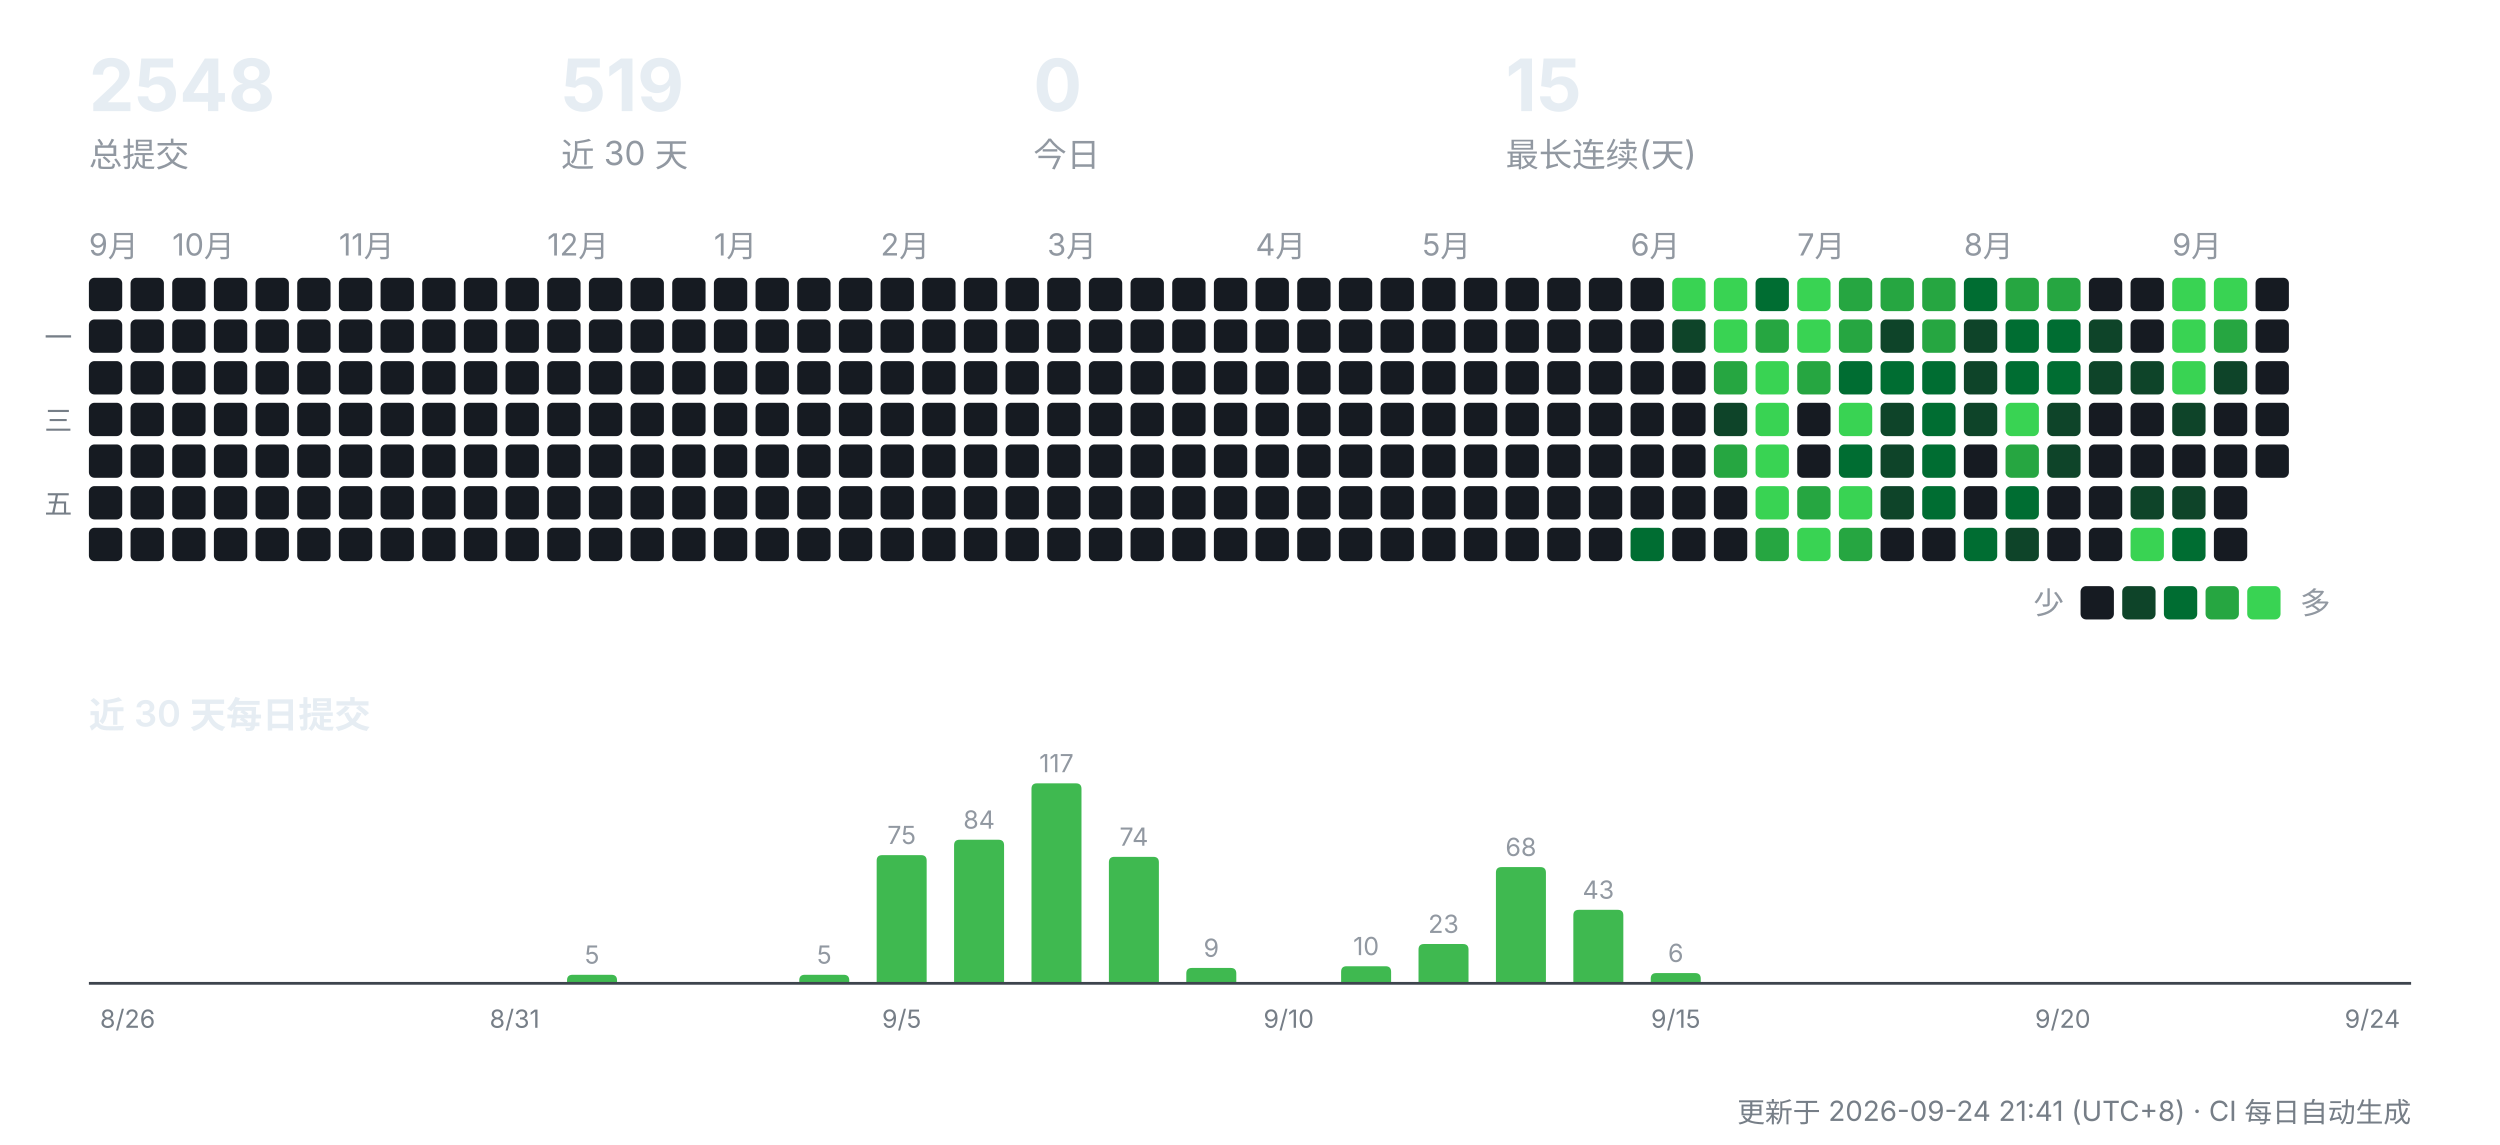
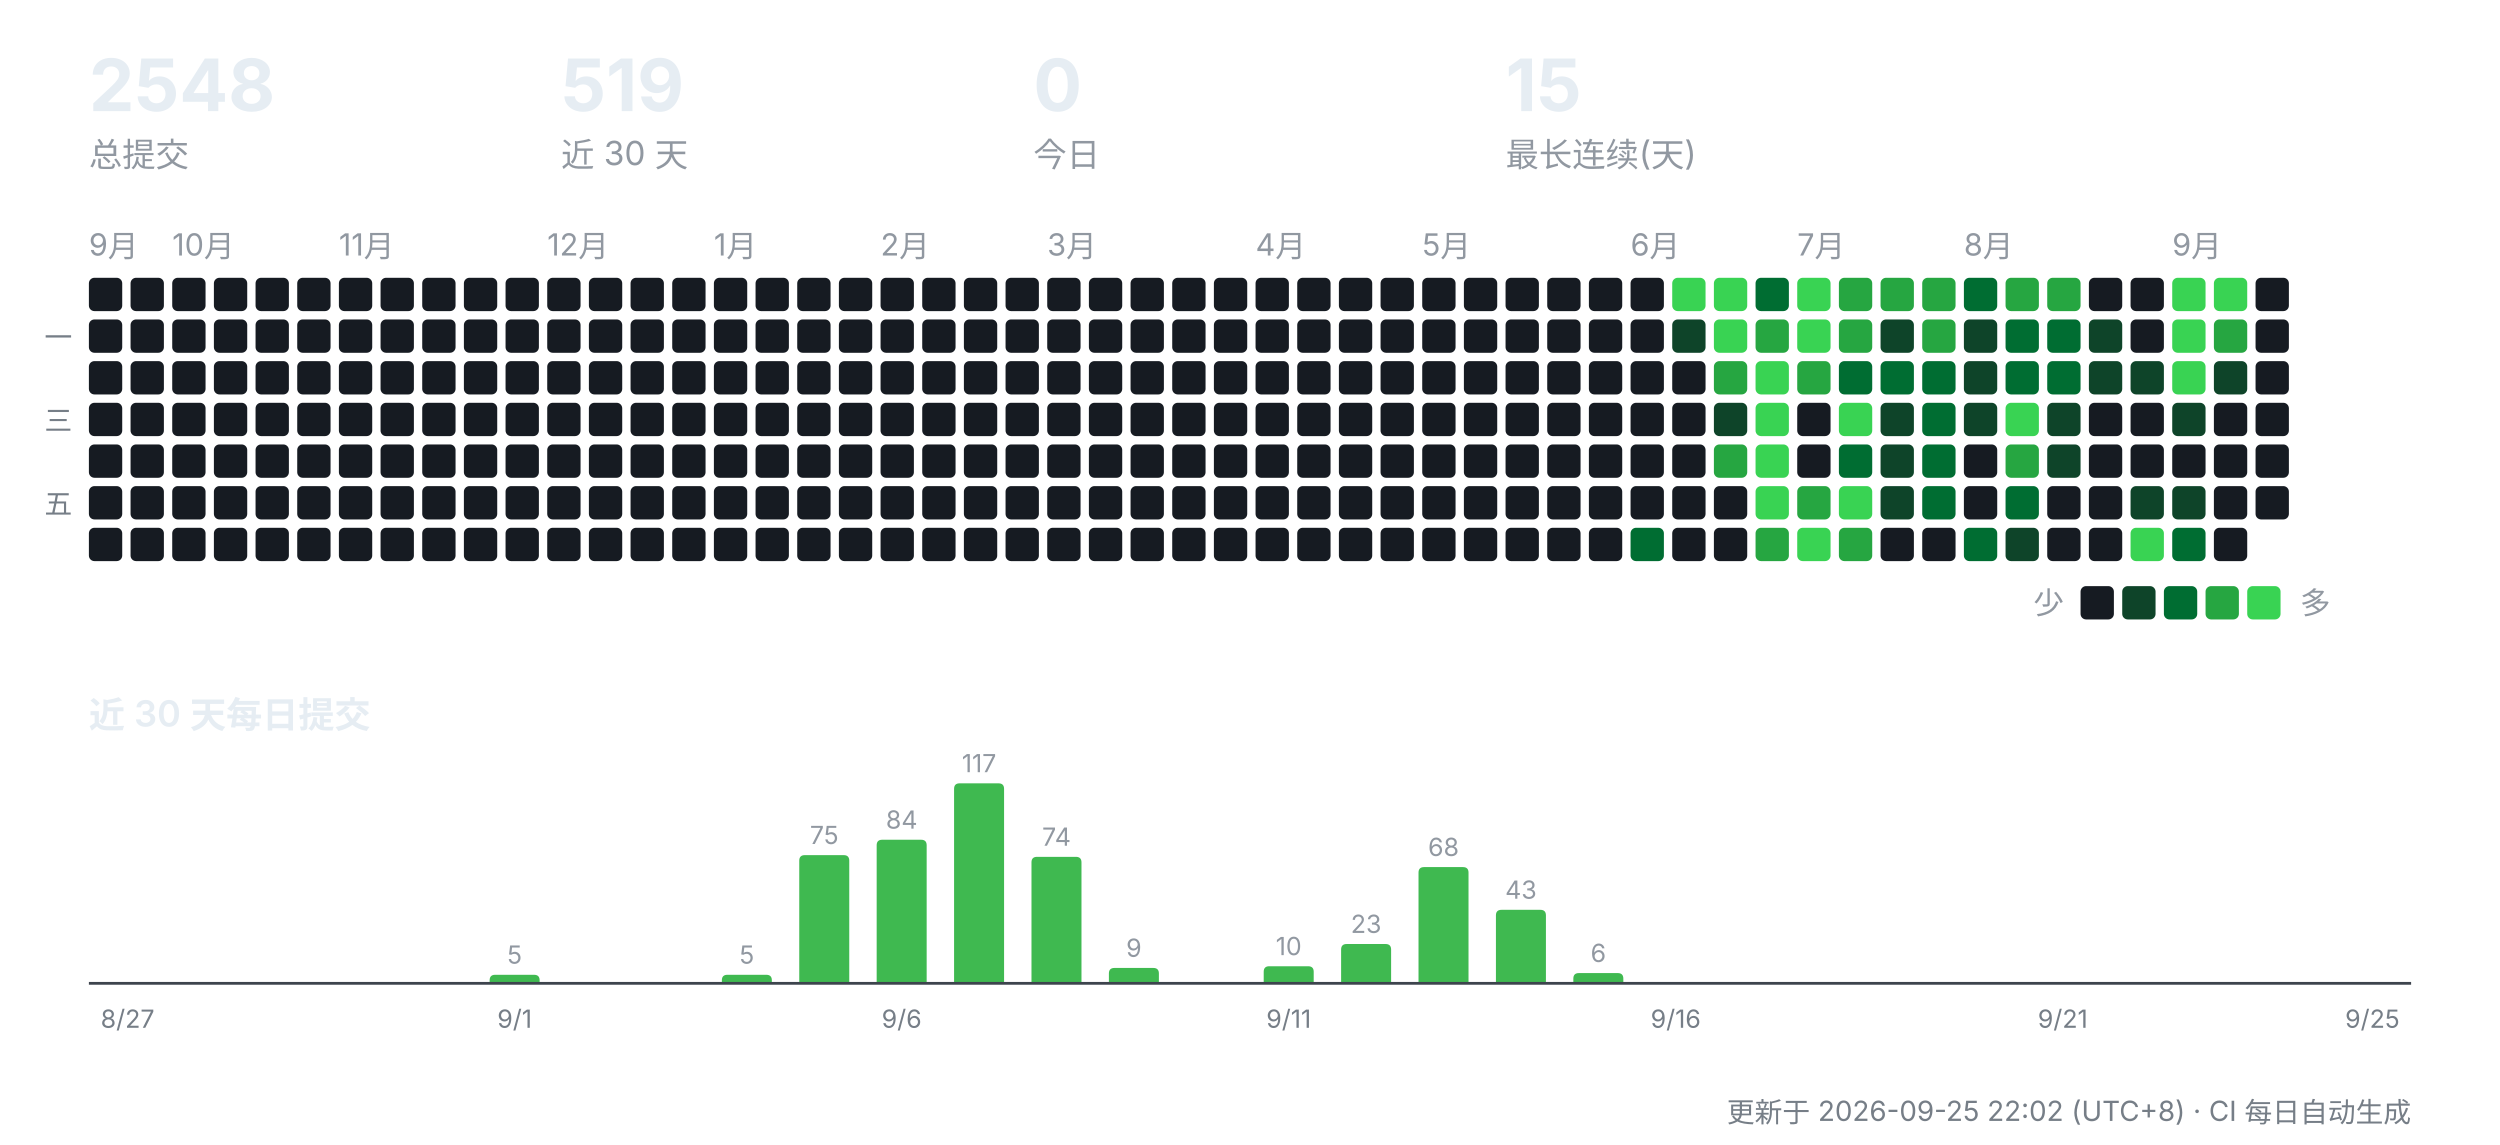
<svg xmlns="http://www.w3.org/2000/svg" width="900" height="412" viewBox="0 0 900 412" role="img" aria-label="CreatorOS 提交活动">
  <g font-family="-apple-system,'Segoe UI','PingFang SC','Hiragino Sans GB','Microsoft YaHei',sans-serif">
    <text x="32" y="40" font-size="26" font-weight="700" fill="#e6edf3">2548</text>
    <text x="32" y="60" font-size="12" fill="#9198a1">总提交</text>
    <text x="202" y="40" font-size="26" font-weight="700" fill="#e6edf3">519</text>
    <text x="202" y="60" font-size="12" fill="#9198a1">近 30 天</text>
    <text x="372" y="40" font-size="26" font-weight="700" fill="#e6edf3">0</text>
    <text x="372" y="60" font-size="12" fill="#9198a1">今日</text>
    <text x="542" y="40" font-size="26" font-weight="700" fill="#e6edf3">15</text>
    <text x="542" y="60" font-size="12" fill="#9198a1">最长连续(天)</text>
    <text x="32" y="92" font-size="11" fill="#9198a1">9月</text>
    <rect x="32" y="100" width="12" height="12" rx="2" fill="#161b22" />
    <rect x="32" y="115" width="12" height="12" rx="2" fill="#161b22" />
    <rect x="32" y="130" width="12" height="12" rx="2" fill="#161b22" />
    <rect x="32" y="145" width="12" height="12" rx="2" fill="#161b22" />
    <rect x="32" y="160" width="12" height="12" rx="2" fill="#161b22" />
    <rect x="32" y="175" width="12" height="12" rx="2" fill="#161b22" />
    <rect x="32" y="190" width="12" height="12" rx="2" fill="#161b22" />
    <rect x="47" y="100" width="12" height="12" rx="2" fill="#161b22" />
    <rect x="47" y="115" width="12" height="12" rx="2" fill="#161b22" />
    <rect x="47" y="130" width="12" height="12" rx="2" fill="#161b22" />
    <rect x="47" y="145" width="12" height="12" rx="2" fill="#161b22" />
    <rect x="47" y="160" width="12" height="12" rx="2" fill="#161b22" />
    <rect x="47" y="175" width="12" height="12" rx="2" fill="#161b22" />
    <rect x="47" y="190" width="12" height="12" rx="2" fill="#161b22" />
    <text x="62" y="92" font-size="11" fill="#9198a1">10月</text>
    <rect x="62" y="100" width="12" height="12" rx="2" fill="#161b22" />
    <rect x="62" y="115" width="12" height="12" rx="2" fill="#161b22" />
    <rect x="62" y="130" width="12" height="12" rx="2" fill="#161b22" />
    <rect x="62" y="145" width="12" height="12" rx="2" fill="#161b22" />
    <rect x="62" y="160" width="12" height="12" rx="2" fill="#161b22" />
    <rect x="62" y="175" width="12" height="12" rx="2" fill="#161b22" />
    <rect x="62" y="190" width="12" height="12" rx="2" fill="#161b22" />
    <rect x="77" y="100" width="12" height="12" rx="2" fill="#161b22" />
    <rect x="77" y="115" width="12" height="12" rx="2" fill="#161b22" />
    <rect x="77" y="130" width="12" height="12" rx="2" fill="#161b22" />
    <rect x="77" y="145" width="12" height="12" rx="2" fill="#161b22" />
    <rect x="77" y="160" width="12" height="12" rx="2" fill="#161b22" />
    <rect x="77" y="175" width="12" height="12" rx="2" fill="#161b22" />
    <rect x="77" y="190" width="12" height="12" rx="2" fill="#161b22" />
    <rect x="92" y="100" width="12" height="12" rx="2" fill="#161b22" />
    <rect x="92" y="115" width="12" height="12" rx="2" fill="#161b22" />
    <rect x="92" y="130" width="12" height="12" rx="2" fill="#161b22" />
    <rect x="92" y="145" width="12" height="12" rx="2" fill="#161b22" />
    <rect x="92" y="160" width="12" height="12" rx="2" fill="#161b22" />
    <rect x="92" y="175" width="12" height="12" rx="2" fill="#161b22" />
    <rect x="92" y="190" width="12" height="12" rx="2" fill="#161b22" />
    <rect x="107" y="100" width="12" height="12" rx="2" fill="#161b22" />
    <rect x="107" y="115" width="12" height="12" rx="2" fill="#161b22" />
    <rect x="107" y="130" width="12" height="12" rx="2" fill="#161b22" />
    <rect x="107" y="145" width="12" height="12" rx="2" fill="#161b22" />
    <rect x="107" y="160" width="12" height="12" rx="2" fill="#161b22" />
    <rect x="107" y="175" width="12" height="12" rx="2" fill="#161b22" />
    <rect x="107" y="190" width="12" height="12" rx="2" fill="#161b22" />
    <text x="122" y="92" font-size="11" fill="#9198a1">11月</text>
    <rect x="122" y="100" width="12" height="12" rx="2" fill="#161b22" />
    <rect x="122" y="115" width="12" height="12" rx="2" fill="#161b22" />
    <rect x="122" y="130" width="12" height="12" rx="2" fill="#161b22" />
    <rect x="122" y="145" width="12" height="12" rx="2" fill="#161b22" />
    <rect x="122" y="160" width="12" height="12" rx="2" fill="#161b22" />
    <rect x="122" y="175" width="12" height="12" rx="2" fill="#161b22" />
    <rect x="122" y="190" width="12" height="12" rx="2" fill="#161b22" />
    <rect x="137" y="100" width="12" height="12" rx="2" fill="#161b22" />
    <rect x="137" y="115" width="12" height="12" rx="2" fill="#161b22" />
    <rect x="137" y="130" width="12" height="12" rx="2" fill="#161b22" />
    <rect x="137" y="145" width="12" height="12" rx="2" fill="#161b22" />
    <rect x="137" y="160" width="12" height="12" rx="2" fill="#161b22" />
    <rect x="137" y="175" width="12" height="12" rx="2" fill="#161b22" />
    <rect x="137" y="190" width="12" height="12" rx="2" fill="#161b22" />
    <rect x="152" y="100" width="12" height="12" rx="2" fill="#161b22" />
    <rect x="152" y="115" width="12" height="12" rx="2" fill="#161b22" />
    <rect x="152" y="130" width="12" height="12" rx="2" fill="#161b22" />
    <rect x="152" y="145" width="12" height="12" rx="2" fill="#161b22" />
    <rect x="152" y="160" width="12" height="12" rx="2" fill="#161b22" />
    <rect x="152" y="175" width="12" height="12" rx="2" fill="#161b22" />
    <rect x="152" y="190" width="12" height="12" rx="2" fill="#161b22" />
    <rect x="167" y="100" width="12" height="12" rx="2" fill="#161b22" />
    <rect x="167" y="115" width="12" height="12" rx="2" fill="#161b22" />
    <rect x="167" y="130" width="12" height="12" rx="2" fill="#161b22" />
    <rect x="167" y="145" width="12" height="12" rx="2" fill="#161b22" />
    <rect x="167" y="160" width="12" height="12" rx="2" fill="#161b22" />
    <rect x="167" y="175" width="12" height="12" rx="2" fill="#161b22" />
    <rect x="167" y="190" width="12" height="12" rx="2" fill="#161b22" />
    <rect x="182" y="100" width="12" height="12" rx="2" fill="#161b22" />
    <rect x="182" y="115" width="12" height="12" rx="2" fill="#161b22" />
    <rect x="182" y="130" width="12" height="12" rx="2" fill="#161b22" />
    <rect x="182" y="145" width="12" height="12" rx="2" fill="#161b22" />
    <rect x="182" y="160" width="12" height="12" rx="2" fill="#161b22" />
    <rect x="182" y="175" width="12" height="12" rx="2" fill="#161b22" />
    <rect x="182" y="190" width="12" height="12" rx="2" fill="#161b22" />
    <text x="197" y="92" font-size="11" fill="#9198a1">12月</text>
    <rect x="197" y="100" width="12" height="12" rx="2" fill="#161b22" />
    <rect x="197" y="115" width="12" height="12" rx="2" fill="#161b22" />
    <rect x="197" y="130" width="12" height="12" rx="2" fill="#161b22" />
    <rect x="197" y="145" width="12" height="12" rx="2" fill="#161b22" />
    <rect x="197" y="160" width="12" height="12" rx="2" fill="#161b22" />
    <rect x="197" y="175" width="12" height="12" rx="2" fill="#161b22" />
    <rect x="197" y="190" width="12" height="12" rx="2" fill="#161b22" />
    <rect x="212" y="100" width="12" height="12" rx="2" fill="#161b22" />
    <rect x="212" y="115" width="12" height="12" rx="2" fill="#161b22" />
    <rect x="212" y="130" width="12" height="12" rx="2" fill="#161b22" />
    <rect x="212" y="145" width="12" height="12" rx="2" fill="#161b22" />
    <rect x="212" y="160" width="12" height="12" rx="2" fill="#161b22" />
    <rect x="212" y="175" width="12" height="12" rx="2" fill="#161b22" />
    <rect x="212" y="190" width="12" height="12" rx="2" fill="#161b22" />
    <rect x="227" y="100" width="12" height="12" rx="2" fill="#161b22" />
    <rect x="227" y="115" width="12" height="12" rx="2" fill="#161b22" />
    <rect x="227" y="130" width="12" height="12" rx="2" fill="#161b22" />
    <rect x="227" y="145" width="12" height="12" rx="2" fill="#161b22" />
    <rect x="227" y="160" width="12" height="12" rx="2" fill="#161b22" />
    <rect x="227" y="175" width="12" height="12" rx="2" fill="#161b22" />
    <rect x="227" y="190" width="12" height="12" rx="2" fill="#161b22" />
    <rect x="242" y="100" width="12" height="12" rx="2" fill="#161b22" />
    <rect x="242" y="115" width="12" height="12" rx="2" fill="#161b22" />
    <rect x="242" y="130" width="12" height="12" rx="2" fill="#161b22" />
    <rect x="242" y="145" width="12" height="12" rx="2" fill="#161b22" />
    <rect x="242" y="160" width="12" height="12" rx="2" fill="#161b22" />
    <rect x="242" y="175" width="12" height="12" rx="2" fill="#161b22" />
    <rect x="242" y="190" width="12" height="12" rx="2" fill="#161b22" />
    <text x="257" y="92" font-size="11" fill="#9198a1">1月</text>
    <rect x="257" y="100" width="12" height="12" rx="2" fill="#161b22" />
    <rect x="257" y="115" width="12" height="12" rx="2" fill="#161b22" />
    <rect x="257" y="130" width="12" height="12" rx="2" fill="#161b22" />
    <rect x="257" y="145" width="12" height="12" rx="2" fill="#161b22" />
    <rect x="257" y="160" width="12" height="12" rx="2" fill="#161b22" />
    <rect x="257" y="175" width="12" height="12" rx="2" fill="#161b22" />
    <rect x="257" y="190" width="12" height="12" rx="2" fill="#161b22" />
    <rect x="272" y="100" width="12" height="12" rx="2" fill="#161b22" />
    <rect x="272" y="115" width="12" height="12" rx="2" fill="#161b22" />
    <rect x="272" y="130" width="12" height="12" rx="2" fill="#161b22" />
    <rect x="272" y="145" width="12" height="12" rx="2" fill="#161b22" />
    <rect x="272" y="160" width="12" height="12" rx="2" fill="#161b22" />
    <rect x="272" y="175" width="12" height="12" rx="2" fill="#161b22" />
    <rect x="272" y="190" width="12" height="12" rx="2" fill="#161b22" />
    <rect x="287" y="100" width="12" height="12" rx="2" fill="#161b22" />
    <rect x="287" y="115" width="12" height="12" rx="2" fill="#161b22" />
    <rect x="287" y="130" width="12" height="12" rx="2" fill="#161b22" />
    <rect x="287" y="145" width="12" height="12" rx="2" fill="#161b22" />
    <rect x="287" y="160" width="12" height="12" rx="2" fill="#161b22" />
    <rect x="287" y="175" width="12" height="12" rx="2" fill="#161b22" />
    <rect x="287" y="190" width="12" height="12" rx="2" fill="#161b22" />
    <rect x="302" y="100" width="12" height="12" rx="2" fill="#161b22" />
    <rect x="302" y="115" width="12" height="12" rx="2" fill="#161b22" />
    <rect x="302" y="130" width="12" height="12" rx="2" fill="#161b22" />
    <rect x="302" y="145" width="12" height="12" rx="2" fill="#161b22" />
    <rect x="302" y="160" width="12" height="12" rx="2" fill="#161b22" />
    <rect x="302" y="175" width="12" height="12" rx="2" fill="#161b22" />
    <rect x="302" y="190" width="12" height="12" rx="2" fill="#161b22" />
    <text x="317" y="92" font-size="11" fill="#9198a1">2月</text>
    <rect x="317" y="100" width="12" height="12" rx="2" fill="#161b22" />
    <rect x="317" y="115" width="12" height="12" rx="2" fill="#161b22" />
    <rect x="317" y="130" width="12" height="12" rx="2" fill="#161b22" />
    <rect x="317" y="145" width="12" height="12" rx="2" fill="#161b22" />
    <rect x="317" y="160" width="12" height="12" rx="2" fill="#161b22" />
    <rect x="317" y="175" width="12" height="12" rx="2" fill="#161b22" />
    <rect x="317" y="190" width="12" height="12" rx="2" fill="#161b22" />
    <rect x="332" y="100" width="12" height="12" rx="2" fill="#161b22" />
    <rect x="332" y="115" width="12" height="12" rx="2" fill="#161b22" />
    <rect x="332" y="130" width="12" height="12" rx="2" fill="#161b22" />
    <rect x="332" y="145" width="12" height="12" rx="2" fill="#161b22" />
    <rect x="332" y="160" width="12" height="12" rx="2" fill="#161b22" />
    <rect x="332" y="175" width="12" height="12" rx="2" fill="#161b22" />
    <rect x="332" y="190" width="12" height="12" rx="2" fill="#161b22" />
    <rect x="347" y="100" width="12" height="12" rx="2" fill="#161b22" />
    <rect x="347" y="115" width="12" height="12" rx="2" fill="#161b22" />
    <rect x="347" y="130" width="12" height="12" rx="2" fill="#161b22" />
    <rect x="347" y="145" width="12" height="12" rx="2" fill="#161b22" />
    <rect x="347" y="160" width="12" height="12" rx="2" fill="#161b22" />
    <rect x="347" y="175" width="12" height="12" rx="2" fill="#161b22" />
    <rect x="347" y="190" width="12" height="12" rx="2" fill="#161b22" />
    <rect x="362" y="100" width="12" height="12" rx="2" fill="#161b22" />
    <rect x="362" y="115" width="12" height="12" rx="2" fill="#161b22" />
    <rect x="362" y="130" width="12" height="12" rx="2" fill="#161b22" />
    <rect x="362" y="145" width="12" height="12" rx="2" fill="#161b22" />
    <rect x="362" y="160" width="12" height="12" rx="2" fill="#161b22" />
    <rect x="362" y="175" width="12" height="12" rx="2" fill="#161b22" />
    <rect x="362" y="190" width="12" height="12" rx="2" fill="#161b22" />
    <text x="377" y="92" font-size="11" fill="#9198a1">3月</text>
    <rect x="377" y="100" width="12" height="12" rx="2" fill="#161b22" />
    <rect x="377" y="115" width="12" height="12" rx="2" fill="#161b22" />
    <rect x="377" y="130" width="12" height="12" rx="2" fill="#161b22" />
    <rect x="377" y="145" width="12" height="12" rx="2" fill="#161b22" />
    <rect x="377" y="160" width="12" height="12" rx="2" fill="#161b22" />
    <rect x="377" y="175" width="12" height="12" rx="2" fill="#161b22" />
    <rect x="377" y="190" width="12" height="12" rx="2" fill="#161b22" />
    <rect x="392" y="100" width="12" height="12" rx="2" fill="#161b22" />
    <rect x="392" y="115" width="12" height="12" rx="2" fill="#161b22" />
    <rect x="392" y="130" width="12" height="12" rx="2" fill="#161b22" />
    <rect x="392" y="145" width="12" height="12" rx="2" fill="#161b22" />
    <rect x="392" y="160" width="12" height="12" rx="2" fill="#161b22" />
    <rect x="392" y="175" width="12" height="12" rx="2" fill="#161b22" />
    <rect x="392" y="190" width="12" height="12" rx="2" fill="#161b22" />
    <rect x="407" y="100" width="12" height="12" rx="2" fill="#161b22" />
    <rect x="407" y="115" width="12" height="12" rx="2" fill="#161b22" />
    <rect x="407" y="130" width="12" height="12" rx="2" fill="#161b22" />
    <rect x="407" y="145" width="12" height="12" rx="2" fill="#161b22" />
    <rect x="407" y="160" width="12" height="12" rx="2" fill="#161b22" />
    <rect x="407" y="175" width="12" height="12" rx="2" fill="#161b22" />
    <rect x="407" y="190" width="12" height="12" rx="2" fill="#161b22" />
    <rect x="422" y="100" width="12" height="12" rx="2" fill="#161b22" />
    <rect x="422" y="115" width="12" height="12" rx="2" fill="#161b22" />
    <rect x="422" y="130" width="12" height="12" rx="2" fill="#161b22" />
    <rect x="422" y="145" width="12" height="12" rx="2" fill="#161b22" />
    <rect x="422" y="160" width="12" height="12" rx="2" fill="#161b22" />
    <rect x="422" y="175" width="12" height="12" rx="2" fill="#161b22" />
    <rect x="422" y="190" width="12" height="12" rx="2" fill="#161b22" />
    <rect x="437" y="100" width="12" height="12" rx="2" fill="#161b22" />
    <rect x="437" y="115" width="12" height="12" rx="2" fill="#161b22" />
    <rect x="437" y="130" width="12" height="12" rx="2" fill="#161b22" />
    <rect x="437" y="145" width="12" height="12" rx="2" fill="#161b22" />
    <rect x="437" y="160" width="12" height="12" rx="2" fill="#161b22" />
    <rect x="437" y="175" width="12" height="12" rx="2" fill="#161b22" />
    <rect x="437" y="190" width="12" height="12" rx="2" fill="#161b22" />
    <text x="452" y="92" font-size="11" fill="#9198a1">4月</text>
    <rect x="452" y="100" width="12" height="12" rx="2" fill="#161b22" />
    <rect x="452" y="115" width="12" height="12" rx="2" fill="#161b22" />
    <rect x="452" y="130" width="12" height="12" rx="2" fill="#161b22" />
    <rect x="452" y="145" width="12" height="12" rx="2" fill="#161b22" />
    <rect x="452" y="160" width="12" height="12" rx="2" fill="#161b22" />
    <rect x="452" y="175" width="12" height="12" rx="2" fill="#161b22" />
    <rect x="452" y="190" width="12" height="12" rx="2" fill="#161b22" />
    <rect x="467" y="100" width="12" height="12" rx="2" fill="#161b22" />
    <rect x="467" y="115" width="12" height="12" rx="2" fill="#161b22" />
    <rect x="467" y="130" width="12" height="12" rx="2" fill="#161b22" />
    <rect x="467" y="145" width="12" height="12" rx="2" fill="#161b22" />
    <rect x="467" y="160" width="12" height="12" rx="2" fill="#161b22" />
    <rect x="467" y="175" width="12" height="12" rx="2" fill="#161b22" />
    <rect x="467" y="190" width="12" height="12" rx="2" fill="#161b22" />
    <rect x="482" y="100" width="12" height="12" rx="2" fill="#161b22" />
    <rect x="482" y="115" width="12" height="12" rx="2" fill="#161b22" />
    <rect x="482" y="130" width="12" height="12" rx="2" fill="#161b22" />
    <rect x="482" y="145" width="12" height="12" rx="2" fill="#161b22" />
    <rect x="482" y="160" width="12" height="12" rx="2" fill="#161b22" />
    <rect x="482" y="175" width="12" height="12" rx="2" fill="#161b22" />
    <rect x="482" y="190" width="12" height="12" rx="2" fill="#161b22" />
    <rect x="497" y="100" width="12" height="12" rx="2" fill="#161b22" />
    <rect x="497" y="115" width="12" height="12" rx="2" fill="#161b22" />
    <rect x="497" y="130" width="12" height="12" rx="2" fill="#161b22" />
    <rect x="497" y="145" width="12" height="12" rx="2" fill="#161b22" />
    <rect x="497" y="160" width="12" height="12" rx="2" fill="#161b22" />
    <rect x="497" y="175" width="12" height="12" rx="2" fill="#161b22" />
    <rect x="497" y="190" width="12" height="12" rx="2" fill="#161b22" />
    <text x="512" y="92" font-size="11" fill="#9198a1">5月</text>
    <rect x="512" y="100" width="12" height="12" rx="2" fill="#161b22" />
    <rect x="512" y="115" width="12" height="12" rx="2" fill="#161b22" />
    <rect x="512" y="130" width="12" height="12" rx="2" fill="#161b22" />
    <rect x="512" y="145" width="12" height="12" rx="2" fill="#161b22" />
    <rect x="512" y="160" width="12" height="12" rx="2" fill="#161b22" />
    <rect x="512" y="175" width="12" height="12" rx="2" fill="#161b22" />
    <rect x="512" y="190" width="12" height="12" rx="2" fill="#161b22" />
    <rect x="527" y="100" width="12" height="12" rx="2" fill="#161b22" />
    <rect x="527" y="115" width="12" height="12" rx="2" fill="#161b22" />
    <rect x="527" y="130" width="12" height="12" rx="2" fill="#161b22" />
    <rect x="527" y="145" width="12" height="12" rx="2" fill="#161b22" />
    <rect x="527" y="160" width="12" height="12" rx="2" fill="#161b22" />
    <rect x="527" y="175" width="12" height="12" rx="2" fill="#161b22" />
    <rect x="527" y="190" width="12" height="12" rx="2" fill="#161b22" />
    <rect x="542" y="100" width="12" height="12" rx="2" fill="#161b22" />
    <rect x="542" y="115" width="12" height="12" rx="2" fill="#161b22" />
    <rect x="542" y="130" width="12" height="12" rx="2" fill="#161b22" />
    <rect x="542" y="145" width="12" height="12" rx="2" fill="#161b22" />
    <rect x="542" y="160" width="12" height="12" rx="2" fill="#161b22" />
    <rect x="542" y="175" width="12" height="12" rx="2" fill="#161b22" />
    <rect x="542" y="190" width="12" height="12" rx="2" fill="#161b22" />
    <rect x="557" y="100" width="12" height="12" rx="2" fill="#161b22" />
    <rect x="557" y="115" width="12" height="12" rx="2" fill="#161b22" />
    <rect x="557" y="130" width="12" height="12" rx="2" fill="#161b22" />
    <rect x="557" y="145" width="12" height="12" rx="2" fill="#161b22" />
    <rect x="557" y="160" width="12" height="12" rx="2" fill="#161b22" />
    <rect x="557" y="175" width="12" height="12" rx="2" fill="#161b22" />
    <rect x="557" y="190" width="12" height="12" rx="2" fill="#161b22" />
    <rect x="572" y="100" width="12" height="12" rx="2" fill="#161b22" />
    <rect x="572" y="115" width="12" height="12" rx="2" fill="#161b22" />
    <rect x="572" y="130" width="12" height="12" rx="2" fill="#161b22" />
    <rect x="572" y="145" width="12" height="12" rx="2" fill="#161b22" />
    <rect x="572" y="160" width="12" height="12" rx="2" fill="#161b22" />
    <rect x="572" y="175" width="12" height="12" rx="2" fill="#161b22" />
    <rect x="572" y="190" width="12" height="12" rx="2" fill="#161b22" />
    <text x="587" y="92" font-size="11" fill="#9198a1">6月</text>
    <rect x="587" y="100" width="12" height="12" rx="2" fill="#161b22" />
    <rect x="587" y="115" width="12" height="12" rx="2" fill="#161b22" />
    <rect x="587" y="130" width="12" height="12" rx="2" fill="#161b22" />
    <rect x="587" y="145" width="12" height="12" rx="2" fill="#161b22" />
    <rect x="587" y="160" width="12" height="12" rx="2" fill="#161b22" />
    <rect x="587" y="175" width="12" height="12" rx="2" fill="#161b22" />
    <rect x="587" y="190" width="12" height="12" rx="2" fill="#006d32" />
    <rect x="602" y="100" width="12" height="12" rx="2" fill="#39d353" />
    <rect x="602" y="115" width="12" height="12" rx="2" fill="#0e4429" />
    <rect x="602" y="130" width="12" height="12" rx="2" fill="#161b22" />
    <rect x="602" y="145" width="12" height="12" rx="2" fill="#161b22" />
    <rect x="602" y="160" width="12" height="12" rx="2" fill="#161b22" />
    <rect x="602" y="175" width="12" height="12" rx="2" fill="#161b22" />
    <rect x="602" y="190" width="12" height="12" rx="2" fill="#161b22" />
    <rect x="617" y="100" width="12" height="12" rx="2" fill="#39d353" />
    <rect x="617" y="115" width="12" height="12" rx="2" fill="#39d353" />
    <rect x="617" y="130" width="12" height="12" rx="2" fill="#26a641" />
    <rect x="617" y="145" width="12" height="12" rx="2" fill="#0e4429" />
    <rect x="617" y="160" width="12" height="12" rx="2" fill="#26a641" />
    <rect x="617" y="175" width="12" height="12" rx="2" fill="#161b22" />
    <rect x="617" y="190" width="12" height="12" rx="2" fill="#161b22" />
    <rect x="632" y="100" width="12" height="12" rx="2" fill="#006d32" />
    <rect x="632" y="115" width="12" height="12" rx="2" fill="#26a641" />
    <rect x="632" y="130" width="12" height="12" rx="2" fill="#39d353" />
    <rect x="632" y="145" width="12" height="12" rx="2" fill="#39d353" />
    <rect x="632" y="160" width="12" height="12" rx="2" fill="#39d353" />
    <rect x="632" y="175" width="12" height="12" rx="2" fill="#39d353" />
    <rect x="632" y="190" width="12" height="12" rx="2" fill="#26a641" />
    <text x="647" y="92" font-size="11" fill="#9198a1">7月</text>
    <rect x="647" y="100" width="12" height="12" rx="2" fill="#39d353" />
    <rect x="647" y="115" width="12" height="12" rx="2" fill="#39d353" />
    <rect x="647" y="130" width="12" height="12" rx="2" fill="#26a641" />
    <rect x="647" y="145" width="12" height="12" rx="2" fill="#161b22" />
    <rect x="647" y="160" width="12" height="12" rx="2" fill="#161b22" />
    <rect x="647" y="175" width="12" height="12" rx="2" fill="#26a641" />
    <rect x="647" y="190" width="12" height="12" rx="2" fill="#39d353" />
    <rect x="662" y="100" width="12" height="12" rx="2" fill="#26a641" />
    <rect x="662" y="115" width="12" height="12" rx="2" fill="#26a641" />
    <rect x="662" y="130" width="12" height="12" rx="2" fill="#006d32" />
    <rect x="662" y="145" width="12" height="12" rx="2" fill="#39d353" />
    <rect x="662" y="160" width="12" height="12" rx="2" fill="#006d32" />
    <rect x="662" y="175" width="12" height="12" rx="2" fill="#39d353" />
    <rect x="662" y="190" width="12" height="12" rx="2" fill="#26a641" />
    <rect x="677" y="100" width="12" height="12" rx="2" fill="#26a641" />
    <rect x="677" y="115" width="12" height="12" rx="2" fill="#0e4429" />
    <rect x="677" y="130" width="12" height="12" rx="2" fill="#006d32" />
    <rect x="677" y="145" width="12" height="12" rx="2" fill="#0e4429" />
    <rect x="677" y="160" width="12" height="12" rx="2" fill="#0e4429" />
    <rect x="677" y="175" width="12" height="12" rx="2" fill="#0e4429" />
    <rect x="677" y="190" width="12" height="12" rx="2" fill="#161b22" />
    <rect x="692" y="100" width="12" height="12" rx="2" fill="#26a641" />
    <rect x="692" y="115" width="12" height="12" rx="2" fill="#26a641" />
    <rect x="692" y="130" width="12" height="12" rx="2" fill="#006d32" />
    <rect x="692" y="145" width="12" height="12" rx="2" fill="#006d32" />
    <rect x="692" y="160" width="12" height="12" rx="2" fill="#006d32" />
    <rect x="692" y="175" width="12" height="12" rx="2" fill="#006d32" />
    <rect x="692" y="190" width="12" height="12" rx="2" fill="#161b22" />
    <text x="707" y="92" font-size="11" fill="#9198a1">8月</text>
    <rect x="707" y="100" width="12" height="12" rx="2" fill="#006d32" />
    <rect x="707" y="115" width="12" height="12" rx="2" fill="#0e4429" />
    <rect x="707" y="130" width="12" height="12" rx="2" fill="#0e4429" />
    <rect x="707" y="145" width="12" height="12" rx="2" fill="#0e4429" />
    <rect x="707" y="160" width="12" height="12" rx="2" fill="#161b22" />
    <rect x="707" y="175" width="12" height="12" rx="2" fill="#161b22" />
    <rect x="707" y="190" width="12" height="12" rx="2" fill="#006d32" />
    <rect x="722" y="100" width="12" height="12" rx="2" fill="#26a641" />
    <rect x="722" y="115" width="12" height="12" rx="2" fill="#006d32" />
    <rect x="722" y="130" width="12" height="12" rx="2" fill="#006d32" />
    <rect x="722" y="145" width="12" height="12" rx="2" fill="#39d353" />
    <rect x="722" y="160" width="12" height="12" rx="2" fill="#26a641" />
    <rect x="722" y="175" width="12" height="12" rx="2" fill="#006d32" />
    <rect x="722" y="190" width="12" height="12" rx="2" fill="#0e4429" />
    <rect x="737" y="100" width="12" height="12" rx="2" fill="#26a641" />
    <rect x="737" y="115" width="12" height="12" rx="2" fill="#006d32" />
    <rect x="737" y="130" width="12" height="12" rx="2" fill="#006d32" />
    <rect x="737" y="145" width="12" height="12" rx="2" fill="#0e4429" />
    <rect x="737" y="160" width="12" height="12" rx="2" fill="#0e4429" />
    <rect x="737" y="175" width="12" height="12" rx="2" fill="#161b22" />
    <rect x="737" y="190" width="12" height="12" rx="2" fill="#161b22" />
    <rect x="752" y="100" width="12" height="12" rx="2" fill="#161b22" />
    <rect x="752" y="115" width="12" height="12" rx="2" fill="#0e4429" />
    <rect x="752" y="130" width="12" height="12" rx="2" fill="#0e4429" />
    <rect x="752" y="145" width="12" height="12" rx="2" fill="#161b22" />
    <rect x="752" y="160" width="12" height="12" rx="2" fill="#161b22" />
    <rect x="752" y="175" width="12" height="12" rx="2" fill="#161b22" />
    <rect x="752" y="190" width="12" height="12" rx="2" fill="#161b22" />
    <rect x="767" y="100" width="12" height="12" rx="2" fill="#161b22" />
    <rect x="767" y="115" width="12" height="12" rx="2" fill="#161b22" />
    <rect x="767" y="130" width="12" height="12" rx="2" fill="#0e4429" />
    <rect x="767" y="145" width="12" height="12" rx="2" fill="#161b22" />
    <rect x="767" y="160" width="12" height="12" rx="2" fill="#161b22" />
    <rect x="767" y="175" width="12" height="12" rx="2" fill="#0e4429" />
    <rect x="767" y="190" width="12" height="12" rx="2" fill="#39d353" />
    <text x="782" y="92" font-size="11" fill="#9198a1">9月</text>
    <rect x="782" y="100" width="12" height="12" rx="2" fill="#39d353" />
    <rect x="782" y="115" width="12" height="12" rx="2" fill="#39d353" />
    <rect x="782" y="130" width="12" height="12" rx="2" fill="#39d353" />
    <rect x="782" y="145" width="12" height="12" rx="2" fill="#0e4429" />
    <rect x="782" y="160" width="12" height="12" rx="2" fill="#161b22" />
    <rect x="782" y="175" width="12" height="12" rx="2" fill="#0e4429" />
    <rect x="782" y="190" width="12" height="12" rx="2" fill="#006d32" />
    <rect x="797" y="100" width="12" height="12" rx="2" fill="#39d353" />
    <rect x="797" y="115" width="12" height="12" rx="2" fill="#26a641" />
    <rect x="797" y="130" width="12" height="12" rx="2" fill="#0e4429" />
    <rect x="797" y="145" width="12" height="12" rx="2" fill="#161b22" />
    <rect x="797" y="160" width="12" height="12" rx="2" fill="#161b22" />
    <rect x="797" y="175" width="12" height="12" rx="2" fill="#161b22" />
    <rect x="797" y="190" width="12" height="12" rx="2" fill="#161b22" />
    <rect x="812" y="100" width="12" height="12" rx="2" fill="#161b22" />
    <rect x="812" y="115" width="12" height="12" rx="2" fill="#161b22" />
    <rect x="812" y="130" width="12" height="12" rx="2" fill="#161b22" />
    <rect x="812" y="145" width="12" height="12" rx="2" fill="#161b22" />
    <rect x="812" y="160" width="12" height="12" rx="2" fill="#161b22" />
+     <rect x="812" y="175" width="12" height="12" rx="2" fill="#161b22" />
    <text x="26" y="125" font-size="10" fill="#767e87" text-anchor="end">一</text>
    <text x="26" y="155" font-size="10" fill="#767e87" text-anchor="end">三</text>
    <text x="26" y="185" font-size="10" fill="#767e87" text-anchor="end">五</text>
    <text x="743" y="221" font-size="11" fill="#9198a1" text-anchor="end">少</text>
    <rect x="749" y="211" width="12" height="12" rx="2" fill="#161b22" />
    <rect x="764" y="211" width="12" height="12" rx="2" fill="#0e4429" />
    <rect x="779" y="211" width="12" height="12" rx="2" fill="#006d32" />
    <rect x="794" y="211" width="12" height="12" rx="2" fill="#26a641" />
    <rect x="809" y="211" width="12" height="12" rx="2" fill="#39d353" />
    <text x="828" y="221" font-size="11" fill="#9198a1">多</text>
    <text x="32" y="262" font-size="13" font-weight="600" fill="#e6edf3">近 30 天每日提交</text>
-     <text x="45.933" y="370" font-size="9" fill="#767e87" text-anchor="middle">8/26</text>
-     <text x="185.267" y="370" font-size="9" fill="#767e87" text-anchor="middle">8/31</text>
-     <path d="M204.133 354 v-1.077 q0 -2 2 -2 h14 q2 0 2 2 v1.077 z" fill="#3fb950" />
-     <text x="213.133" y="346.923" font-size="9" fill="#9198a1" text-anchor="middle">5</text>
-     <path d="M287.733 354 v-1.077 q0 -2 2 -2 h14 q2 0 2 2 v1.077 z" fill="#3fb950" />
-     <text x="296.733" y="346.923" font-size="9" fill="#9198a1" text-anchor="middle">5</text>
-     <path d="M315.6 354 v-44.154 q0 -2 2 -2 h14 q2 0 2 2 v44.154 z" fill="#3fb950" />
-     <text x="324.6" y="303.846" font-size="9" fill="#9198a1" text-anchor="middle">75</text>
-     <text x="324.6" y="370" font-size="9" fill="#767e87" text-anchor="middle">9/5</text>
-     <path d="M343.467 354 v-49.692 q0 -2 2 -2 h14 q2 0 2 2 v49.692 z" fill="#3fb950" />
-     <text x="352.467" y="298.308" font-size="9" fill="#9198a1" text-anchor="middle">84</text>
-     <path d="M371.333 354 v-70 q0 -2 2 -2 h14 q2 0 2 2 v70 z" fill="#3fb950" />
-     <text x="380.333" y="278" font-size="9" fill="#9198a1" text-anchor="middle">117</text>
-     <path d="M399.2 354 v-43.538 q0 -2 2 -2 h14 q2 0 2 2 v43.538 z" fill="#3fb950" />
-     <text x="408.2" y="304.462" font-size="9" fill="#9198a1" text-anchor="middle">74</text>
-     <path d="M427.067 354 v-3.538 q0 -2 2 -2 h14 q2 0 2 2 v3.538 z" fill="#3fb950" />
-     <text x="436.067" y="344.462" font-size="9" fill="#9198a1" text-anchor="middle">9</text>
-     <text x="463.933" y="370" font-size="9" fill="#767e87" text-anchor="middle">9/10</text>
-     <path d="M482.8 354 v-4.154 q0 -2 2 -2 h14 q2 0 2 2 v4.154 z" fill="#3fb950" />
-     <text x="491.8" y="343.846" font-size="9" fill="#9198a1" text-anchor="middle">10</text>
-     <path d="M510.667 354 v-12.154 q0 -2 2 -2 h14 q2 0 2 2 v12.154 z" fill="#3fb950" />
-     <text x="519.667" y="335.846" font-size="9" fill="#9198a1" text-anchor="middle">23</text>
-     <path d="M538.533 354 v-39.846 q0 -2 2 -2 h14 q2 0 2 2 v39.846 z" fill="#3fb950" />
-     <text x="547.533" y="308.154" font-size="9" fill="#9198a1" text-anchor="middle">68</text>
-     <path d="M566.4 354 v-24.462 q0 -2 2 -2 h14 q2 0 2 2 v24.462 z" fill="#3fb950" />
-     <text x="575.4" y="323.538" font-size="9" fill="#9198a1" text-anchor="middle">43</text>
-     <path d="M594.267 354 v-1.692 q0 -2 2 -2 h14 q2 0 2 2 v1.692 z" fill="#3fb950" />
-     <text x="603.267" y="346.308" font-size="9" fill="#9198a1" text-anchor="middle">6</text>
-     <text x="603.267" y="370" font-size="9" fill="#767e87" text-anchor="middle">9/15</text>
-     <text x="742.6" y="370" font-size="9" fill="#767e87" text-anchor="middle">9/20</text>
-     <text x="854.067" y="370" font-size="9" fill="#767e87" text-anchor="middle">9/24</text>
+     <text x="45.933" y="370" font-size="9" fill="#767e87" text-anchor="middle">8/27</text>
+     <path d="M176.267 354 v-1.077 q0 -2 2 -2 h14 q2 0 2 2 v1.077 z" fill="#3fb950" />
+     <text x="185.267" y="346.923" font-size="9" fill="#9198a1" text-anchor="middle">5</text>
+     <text x="185.267" y="370" font-size="9" fill="#767e87" text-anchor="middle">9/1</text>
+     <path d="M259.867 354 v-1.077 q0 -2 2 -2 h14 q2 0 2 2 v1.077 z" fill="#3fb950" />
+     <text x="268.867" y="346.923" font-size="9" fill="#9198a1" text-anchor="middle">5</text>
+     <path d="M287.733 354 v-44.154 q0 -2 2 -2 h14 q2 0 2 2 v44.154 z" fill="#3fb950" />
+     <text x="296.733" y="303.846" font-size="9" fill="#9198a1" text-anchor="middle">75</text>
+     <path d="M315.6 354 v-49.692 q0 -2 2 -2 h14 q2 0 2 2 v49.692 z" fill="#3fb950" />
+     <text x="324.6" y="298.308" font-size="9" fill="#9198a1" text-anchor="middle">84</text>
+     <text x="324.6" y="370" font-size="9" fill="#767e87" text-anchor="middle">9/6</text>
+     <path d="M343.467 354 v-70 q0 -2 2 -2 h14 q2 0 2 2 v70 z" fill="#3fb950" />
+     <text x="352.467" y="278" font-size="9" fill="#9198a1" text-anchor="middle">117</text>
+     <path d="M371.333 354 v-43.538 q0 -2 2 -2 h14 q2 0 2 2 v43.538 z" fill="#3fb950" />
+     <text x="380.333" y="304.462" font-size="9" fill="#9198a1" text-anchor="middle">74</text>
+     <path d="M399.2 354 v-3.538 q0 -2 2 -2 h14 q2 0 2 2 v3.538 z" fill="#3fb950" />
+     <text x="408.2" y="344.462" font-size="9" fill="#9198a1" text-anchor="middle">9</text>
+     <path d="M454.933 354 v-4.154 q0 -2 2 -2 h14 q2 0 2 2 v4.154 z" fill="#3fb950" />
+     <text x="463.933" y="343.846" font-size="9" fill="#9198a1" text-anchor="middle">10</text>
+     <text x="463.933" y="370" font-size="9" fill="#767e87" text-anchor="middle">9/11</text>
+     <path d="M482.8 354 v-12.154 q0 -2 2 -2 h14 q2 0 2 2 v12.154 z" fill="#3fb950" />
+     <text x="491.8" y="335.846" font-size="9" fill="#9198a1" text-anchor="middle">23</text>
+     <path d="M510.667 354 v-39.846 q0 -2 2 -2 h14 q2 0 2 2 v39.846 z" fill="#3fb950" />
+     <text x="519.667" y="308.154" font-size="9" fill="#9198a1" text-anchor="middle">68</text>
+     <path d="M538.533 354 v-24.462 q0 -2 2 -2 h14 q2 0 2 2 v24.462 z" fill="#3fb950" />
+     <text x="547.533" y="323.538" font-size="9" fill="#9198a1" text-anchor="middle">43</text>
+     <path d="M566.4 354 v-1.692 q0 -2 2 -2 h14 q2 0 2 2 v1.692 z" fill="#3fb950" />
+     <text x="575.4" y="346.308" font-size="9" fill="#9198a1" text-anchor="middle">6</text>
+     <text x="603.267" y="370" font-size="9" fill="#767e87" text-anchor="middle">9/16</text>
+     <text x="742.6" y="370" font-size="9" fill="#767e87" text-anchor="middle">9/21</text>
+     <text x="854.067" y="370" font-size="9" fill="#767e87" text-anchor="middle">9/25</text>
    <line x1="32" y1="354" x2="868" y2="354" stroke="#3d444d" stroke-width="1" />
-     <text x="868" y="404" font-size="10" fill="#767e87" text-anchor="end">更新于 2026-09-24 21:41 (UTC+8) · CI 每日自动生成</text>
+     <text x="868" y="404" font-size="10" fill="#767e87" text-anchor="end">更新于 2026-09-25 22:02 (UTC+8) · CI 每日自动生成</text>
  </g>
</svg>
